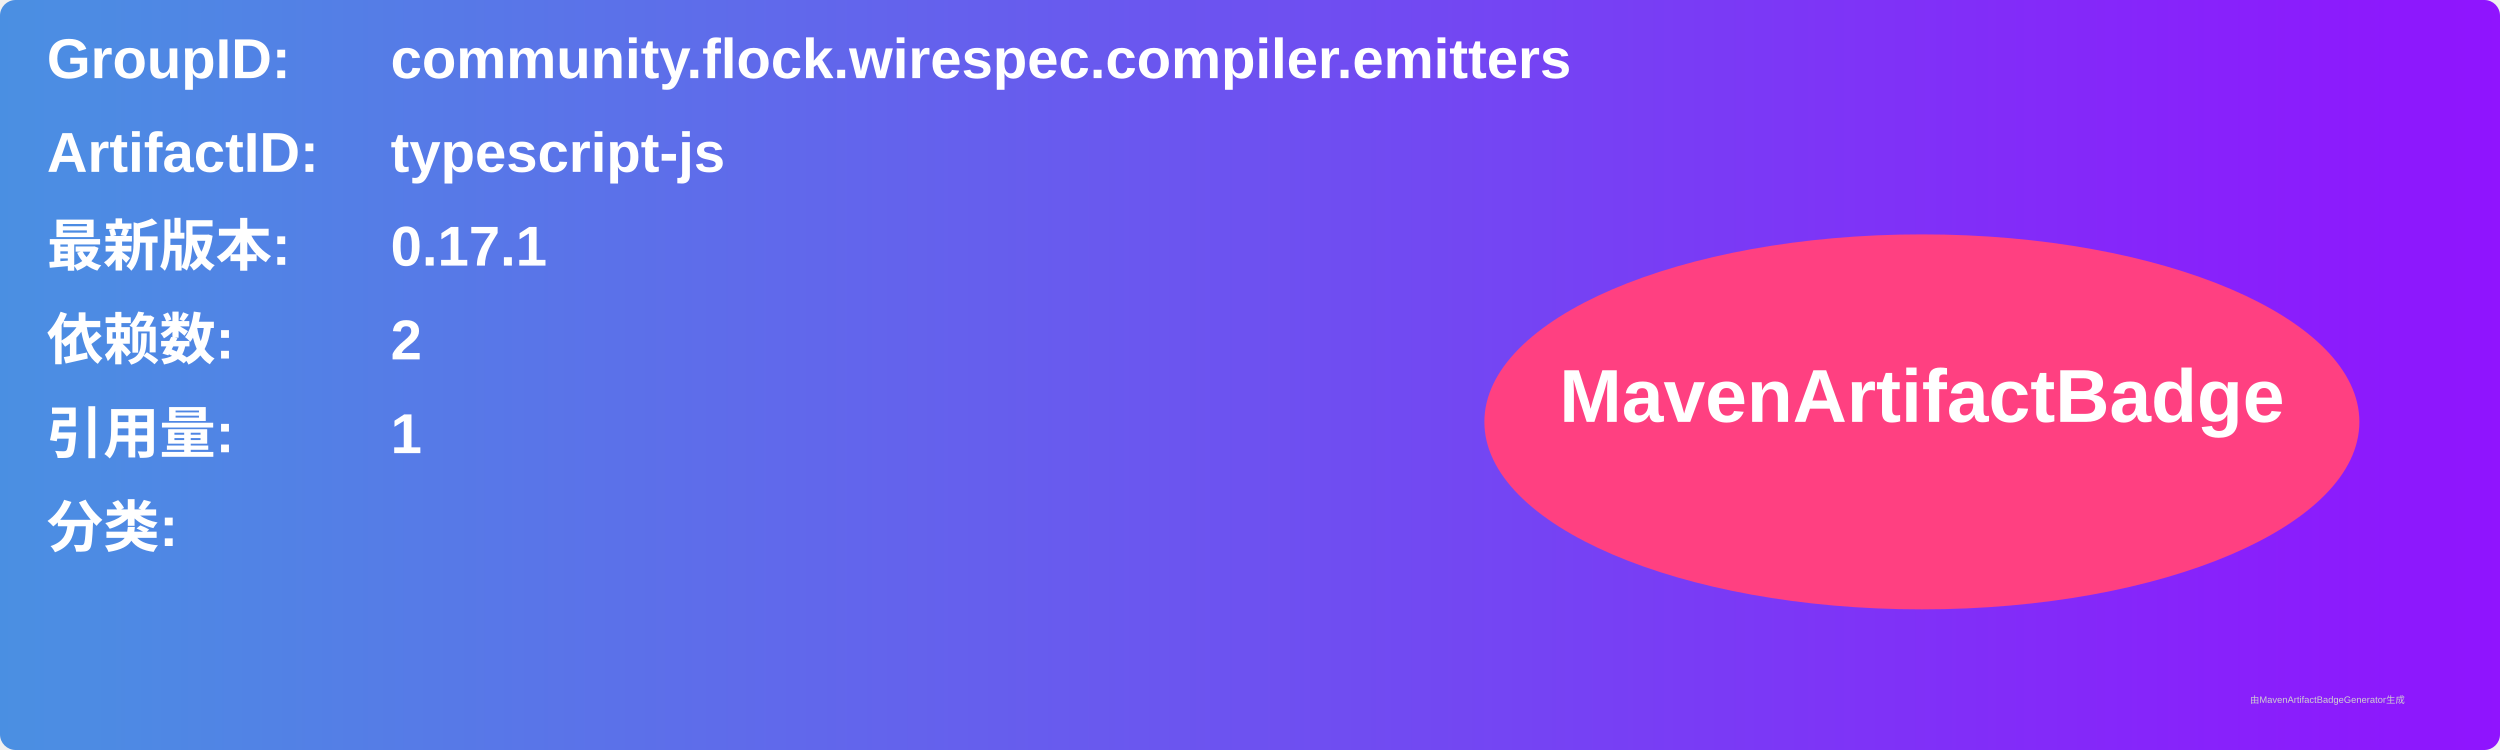
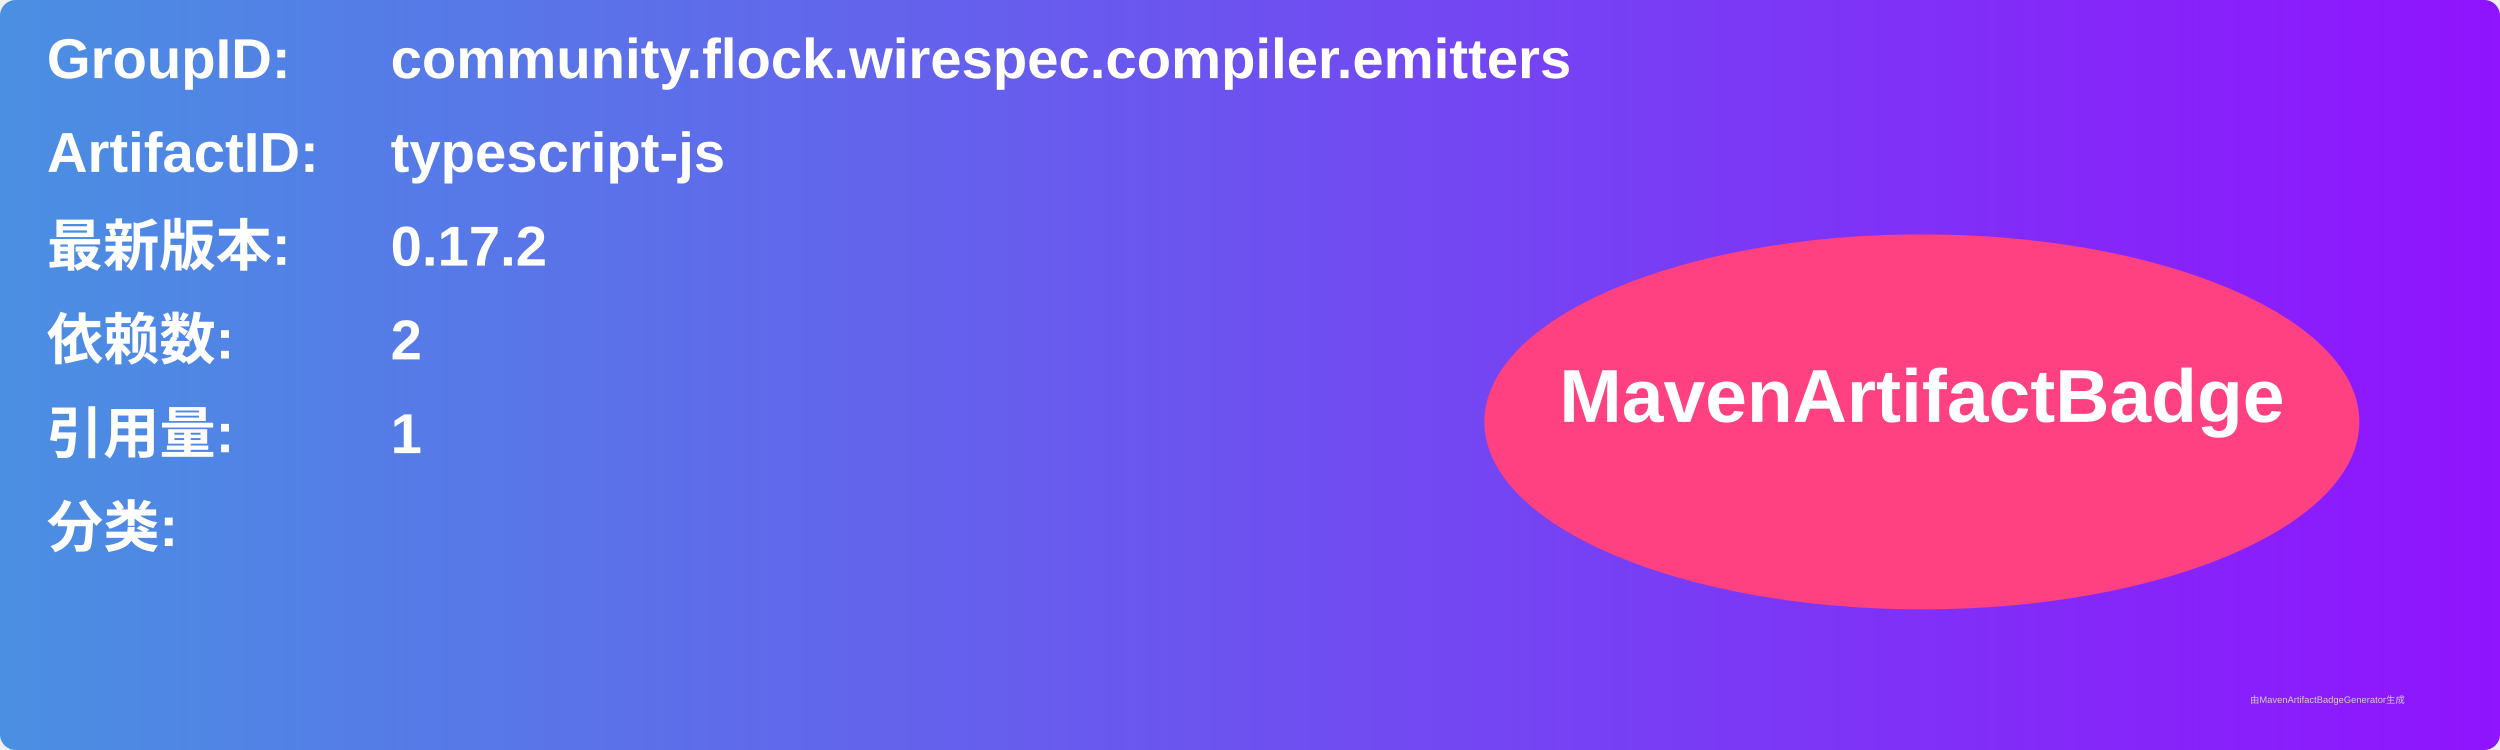
<svg xmlns="http://www.w3.org/2000/svg" width="800" height="240" viewBox="0 0 800 240">
  <linearGradient id="grad" x1="0%" y1="0%" x2="100%" y2="0%">
    <stop offset="0%" stop-color="#4a90e2" />
    <stop offset="100%" stop-color="#9013fe" />
  </linearGradient>
  <rect width="100%" height="100%" rx="5" ry="5" fill="url(#grad)" />
  <g transform="translate(15, 15)">
    <text x="0" y="10" font-family="Arial" font-size="18" fill="white" font-weight="bold" width="260">GroupID:</text>
    <text x="110" y="10" font-family="Arial" font-size="18" fill="white" font-weight="bold" width="460">community.flock.wirespec.compiler.emitters</text>
    <text x="0" y="40" font-family="Arial" font-size="18" fill="white" font-weight="bold" width="260">ArtifactID:</text>
    <text x="110" y="40" font-family="Arial" font-size="18" fill="white" font-weight="bold" width="460">typescript-js</text>
    <text x="0" y="70" font-family="Arial" font-size="18" fill="white" font-weight="bold">最新版本:</text>
    <text x="110" y="70" font-family="Arial" font-size="18" fill="white" font-weight="bold">
-       <tspan font-weight="bold">0.17.1</tspan>
+       <tspan font-weight="bold">0.17.2</tspan>
    </text>
    <text x="0" y="100" font-family="Arial" font-size="18" fill="white" font-weight="bold">依赖数: </text>
    <text x="110" y="100" font-family="Arial" font-size="18" fill="white">
      <tspan font-weight="bold">2</tspan>
    </text>
    <text x="0" y="130" font-family="Arial" font-size="18" fill="white" font-weight="bold">引用量: </text>
    <text x="110" y="130" font-family="Arial" font-size="18" fill="white">
      <tspan font-weight="bold">1</tspan>
    </text>
    <text x="0" y="160" font-family="Arial" font-size="18" fill="white" font-weight="bold">分类:</text>
    <text x="10" y="190" font-family="Arial" font-size="10" fill="white">
      <tspan font-weight="bold" />
    </text>
    <ellipse cx="600" cy="120" rx="140" ry="60" fill="#ff4081" />
    <text x="600" y="120" text-anchor="middle" font-family="Arial" font-size="24" fill="white" font-weight="bold">MavenArtifactBadge</text>
  </g>
  <text x="720" y="225" font-family="Arial" font-size="3" fill="#d0d0d0">由MavenArtifactBadgeGenerator生成</text>
</svg>
